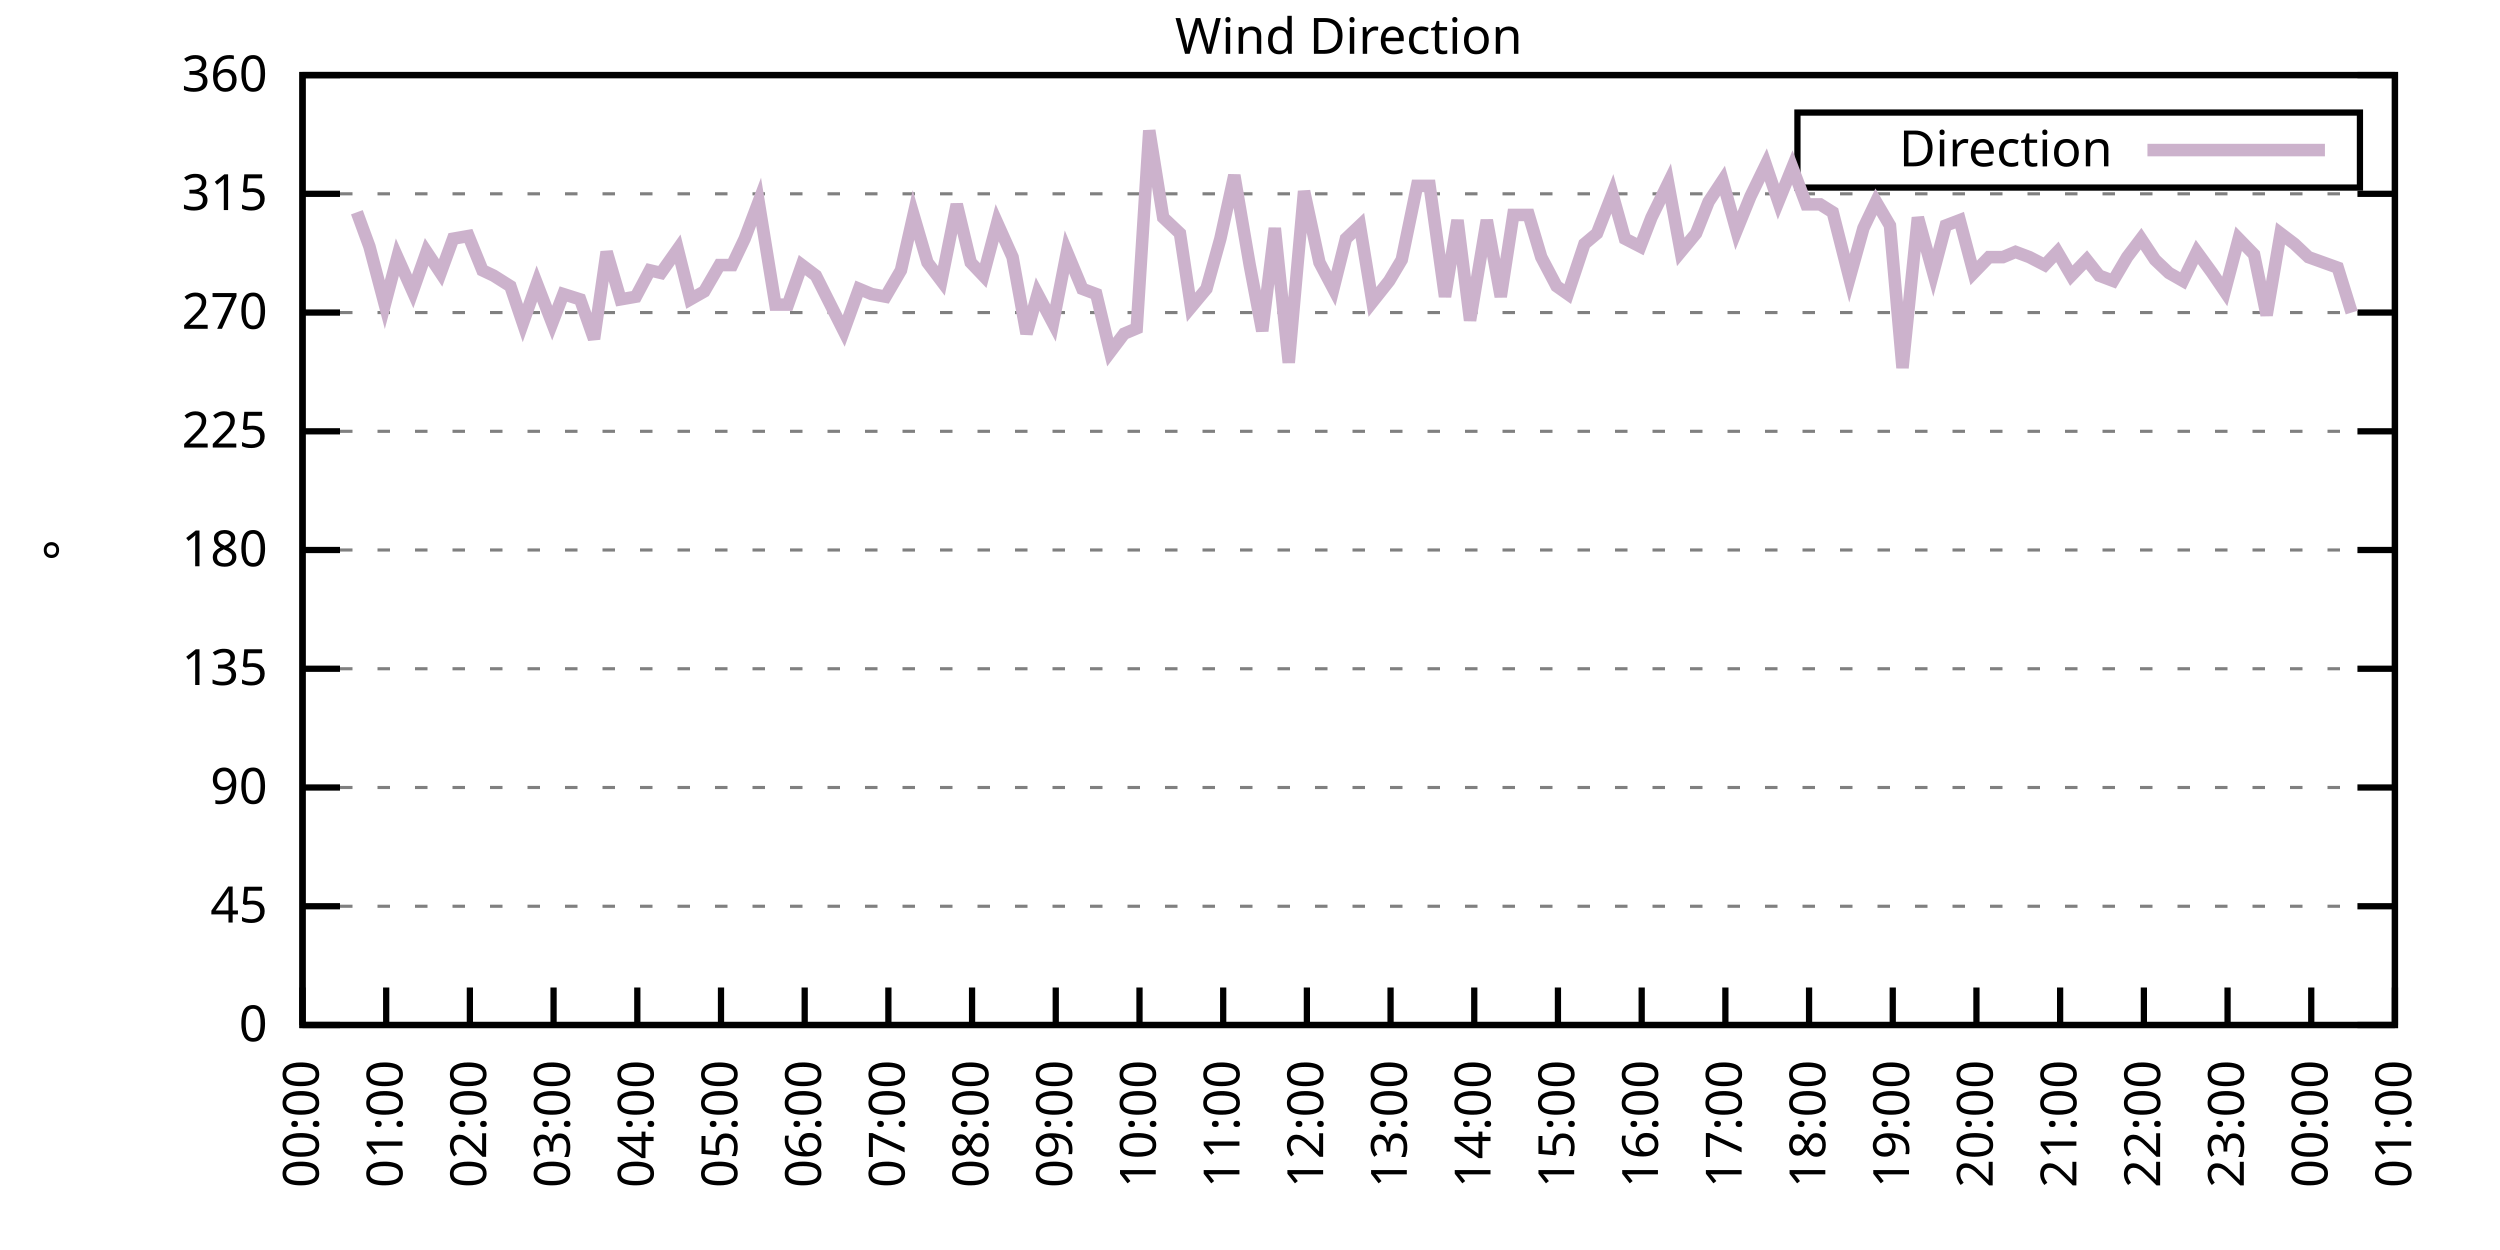
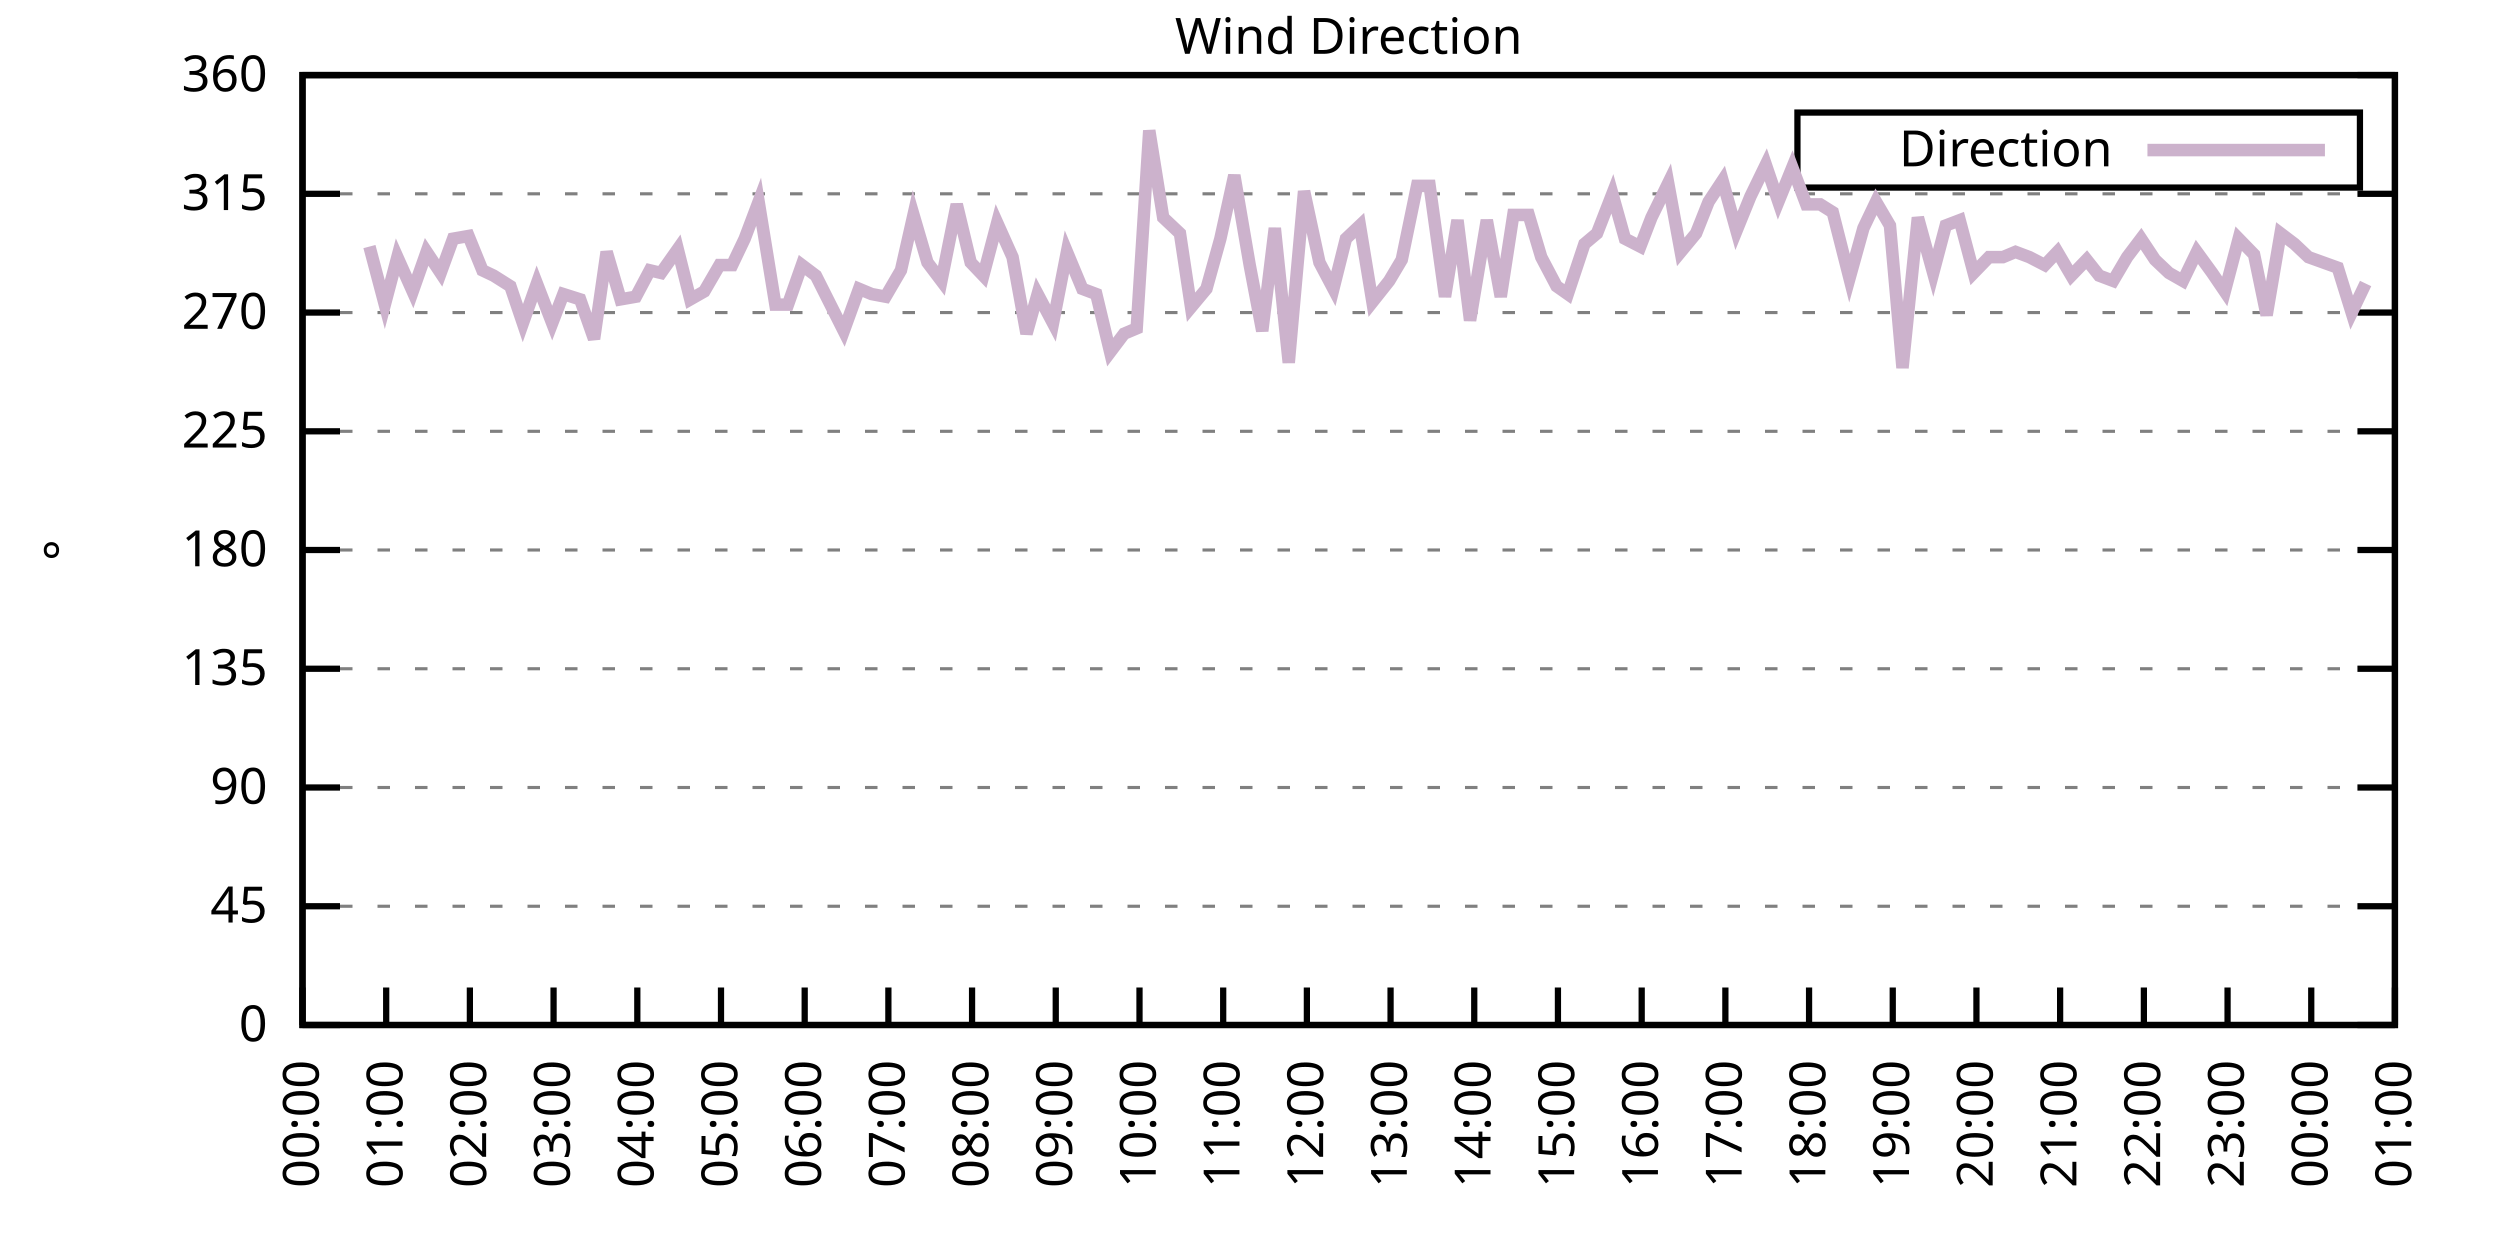
<svg xmlns="http://www.w3.org/2000/svg" xmlns:xlink="http://www.w3.org/1999/xlink" width="400" height="200" viewBox="0 0 400 200">
  <g id="gnuplot_canvas">
    <rect x="0" y="0" width="400" height="200" fill="none" />
    <defs>
      <circle id="gpDot" r="0.5" stroke-width="0.5" stroke="currentColor" />
      <path id="gpPt0" stroke-width="0.333" stroke="currentColor" d="M-1,0 h2 M0,-1 v2" />
      <path id="gpPt1" stroke-width="0.333" stroke="currentColor" d="M-1,-1 L1,1 M1,-1 L-1,1" />
      <path id="gpPt2" stroke-width="0.333" stroke="currentColor" d="M-1,0 L1,0 M0,-1 L0,1 M-1,-1 L1,1 M-1,1 L1,-1" />
      <rect id="gpPt3" stroke-width="0.333" stroke="currentColor" x="-1" y="-1" width="2" height="2" />
      <rect id="gpPt4" stroke-width="0.333" stroke="currentColor" fill="currentColor" x="-1" y="-1" width="2" height="2" />
      <circle id="gpPt5" stroke-width="0.333" stroke="currentColor" cx="0" cy="0" r="1" />
      <use xlink:href="#gpPt5" id="gpPt6" fill="currentColor" stroke="none" />
      <path id="gpPt7" stroke-width="0.333" stroke="currentColor" d="M0,-1.33 L-1.33,0.67 L1.33,0.67 z" />
      <use xlink:href="#gpPt7" id="gpPt8" fill="currentColor" stroke="none" />
      <use xlink:href="#gpPt7" id="gpPt9" stroke="currentColor" transform="rotate(180)" />
      <use xlink:href="#gpPt9" id="gpPt10" fill="currentColor" stroke="none" />
      <use xlink:href="#gpPt3" id="gpPt11" stroke="currentColor" transform="rotate(45)" />
      <use xlink:href="#gpPt11" id="gpPt12" fill="currentColor" stroke="none" />
      <path id="gpPt13" stroke-width="0.333" stroke="currentColor" d="M0,1.330 L1.265,0.411 L0.782,-1.067 L-0.782,-1.076 L-1.265,0.411 z" />
      <use xlink:href="#gpPt13" id="gpPt14" fill="currentColor" stroke="none" />
      <filter id="textbox" filterUnits="objectBoundingBox" x="0" y="0" height="1" width="1">
        <feFlood flood-color="white" flood-opacity="1" result="bgnd" />
        <feComposite in="SourceGraphic" in2="bgnd" operator="atop" />
      </filter>
      <filter id="greybox" filterUnits="objectBoundingBox" x="0" y="0" height="1" width="1">
        <feFlood flood-color="lightgrey" flood-opacity="1" result="grey" />
        <feComposite in="SourceGraphic" in2="grey" operator="atop" />
      </filter>
    </defs>
    <g fill="none" color="white" stroke="currentColor" stroke-width="1.00" stroke-linecap="butt" stroke-linejoin="miter">
</g>
    <g fill="none" color="black" stroke="currentColor" stroke-width="1.00" stroke-linecap="butt" stroke-linejoin="miter">
      <g stroke="none" shape-rendering="crispEdges">
        <polygon fill="rgb(255, 255, 255)" points="48.40,164.00 383.18,164.00 383.18,12.02 48.40,12.02 " />
      </g>
    </g>
    <g fill="none" color="black" stroke="currentColor" stroke-width="1.00" stroke-linecap="butt" stroke-linejoin="miter">
</g>
    <g fill="none" color="black" stroke="black" stroke-width="0.50" stroke-linecap="butt" stroke-linejoin="miter">
</g>
    <g fill="none" color="gray" stroke="currentColor" stroke-width="0.50" stroke-linecap="butt" stroke-linejoin="miter">
      <path stroke="gray" stroke-dasharray="2,4" class="gridline" d="M48.40,164.00 L383.19,164.00  " />
    </g>
    <g fill="none" color="gray" stroke="gray" stroke-width="1.00" stroke-linecap="butt" stroke-linejoin="miter">
</g>
    <g fill="none" color="black" stroke="currentColor" stroke-width="1.00" stroke-linecap="butt" stroke-linejoin="miter">
      <path stroke="black" d="M48.40,164.00 L54.40,164.00 M383.19,164.00 L377.19,164.00  " />
      <g transform="translate(42.80,166.60)" stroke="none" fill="black" font-family="Sans" font-size="8.00" text-anchor="end">
        <text>
          <tspan font-family="Sans"> 0</tspan>
        </text>
      </g>
    </g>
    <g fill="none" color="black" stroke="currentColor" stroke-width="1.00" stroke-linecap="butt" stroke-linejoin="miter">
</g>
    <g fill="none" color="black" stroke="black" stroke-width="0.50" stroke-linecap="butt" stroke-linejoin="miter">
</g>
    <g fill="none" color="gray" stroke="currentColor" stroke-width="0.50" stroke-linecap="butt" stroke-linejoin="miter">
      <path stroke="gray" stroke-dasharray="2,4" class="gridline" d="M48.40,145.00 L383.19,145.00  " />
    </g>
    <g fill="none" color="gray" stroke="gray" stroke-width="1.00" stroke-linecap="butt" stroke-linejoin="miter">
</g>
    <g fill="none" color="black" stroke="currentColor" stroke-width="1.00" stroke-linecap="butt" stroke-linejoin="miter">
      <path stroke="black" d="M48.40,145.00 L54.40,145.00 M383.19,145.00 L377.19,145.00  " />
      <g transform="translate(42.80,147.60)" stroke="none" fill="black" font-family="Sans" font-size="8.00" text-anchor="end">
        <text>
          <tspan font-family="Sans"> 45</tspan>
        </text>
      </g>
    </g>
    <g fill="none" color="black" stroke="currentColor" stroke-width="1.00" stroke-linecap="butt" stroke-linejoin="miter">
</g>
    <g fill="none" color="black" stroke="black" stroke-width="0.50" stroke-linecap="butt" stroke-linejoin="miter">
</g>
    <g fill="none" color="gray" stroke="currentColor" stroke-width="0.50" stroke-linecap="butt" stroke-linejoin="miter">
      <path stroke="gray" stroke-dasharray="2,4" class="gridline" d="M48.40,126.00 L383.19,126.00  " />
    </g>
    <g fill="none" color="gray" stroke="gray" stroke-width="1.00" stroke-linecap="butt" stroke-linejoin="miter">
</g>
    <g fill="none" color="black" stroke="currentColor" stroke-width="1.00" stroke-linecap="butt" stroke-linejoin="miter">
      <path stroke="black" d="M48.40,126.00 L54.40,126.00 M383.19,126.00 L377.19,126.00  " />
      <g transform="translate(42.80,128.60)" stroke="none" fill="black" font-family="Sans" font-size="8.00" text-anchor="end">
        <text>
          <tspan font-family="Sans"> 90</tspan>
        </text>
      </g>
    </g>
    <g fill="none" color="black" stroke="currentColor" stroke-width="1.00" stroke-linecap="butt" stroke-linejoin="miter">
</g>
    <g fill="none" color="black" stroke="black" stroke-width="0.50" stroke-linecap="butt" stroke-linejoin="miter">
</g>
    <g fill="none" color="gray" stroke="currentColor" stroke-width="0.50" stroke-linecap="butt" stroke-linejoin="miter">
      <path stroke="gray" stroke-dasharray="2,4" class="gridline" d="M48.40,107.00 L383.19,107.00  " />
    </g>
    <g fill="none" color="gray" stroke="gray" stroke-width="1.00" stroke-linecap="butt" stroke-linejoin="miter">
</g>
    <g fill="none" color="black" stroke="currentColor" stroke-width="1.00" stroke-linecap="butt" stroke-linejoin="miter">
      <path stroke="black" d="M48.40,107.00 L54.40,107.00 M383.19,107.00 L377.19,107.00  " />
      <g transform="translate(42.80,109.60)" stroke="none" fill="black" font-family="Sans" font-size="8.00" text-anchor="end">
        <text>
          <tspan font-family="Sans"> 135</tspan>
        </text>
      </g>
    </g>
    <g fill="none" color="black" stroke="currentColor" stroke-width="1.00" stroke-linecap="butt" stroke-linejoin="miter">
</g>
    <g fill="none" color="black" stroke="black" stroke-width="0.50" stroke-linecap="butt" stroke-linejoin="miter">
</g>
    <g fill="none" color="gray" stroke="currentColor" stroke-width="0.50" stroke-linecap="butt" stroke-linejoin="miter">
      <path stroke="gray" stroke-dasharray="2,4" class="gridline" d="M48.40,88.00 L383.19,88.00  " />
    </g>
    <g fill="none" color="gray" stroke="gray" stroke-width="1.00" stroke-linecap="butt" stroke-linejoin="miter">
</g>
    <g fill="none" color="black" stroke="currentColor" stroke-width="1.00" stroke-linecap="butt" stroke-linejoin="miter">
      <path stroke="black" d="M48.40,88.00 L54.40,88.00 M383.19,88.00 L377.19,88.00  " />
      <g transform="translate(42.80,90.60)" stroke="none" fill="black" font-family="Sans" font-size="8.00" text-anchor="end">
        <text>
          <tspan font-family="Sans"> 180</tspan>
        </text>
      </g>
    </g>
    <g fill="none" color="black" stroke="currentColor" stroke-width="1.00" stroke-linecap="butt" stroke-linejoin="miter">
</g>
    <g fill="none" color="black" stroke="black" stroke-width="0.50" stroke-linecap="butt" stroke-linejoin="miter">
</g>
    <g fill="none" color="gray" stroke="currentColor" stroke-width="0.50" stroke-linecap="butt" stroke-linejoin="miter">
      <path stroke="gray" stroke-dasharray="2,4" class="gridline" d="M48.40,69.01 L383.19,69.01  " />
    </g>
    <g fill="none" color="gray" stroke="gray" stroke-width="1.00" stroke-linecap="butt" stroke-linejoin="miter">
</g>
    <g fill="none" color="black" stroke="currentColor" stroke-width="1.00" stroke-linecap="butt" stroke-linejoin="miter">
      <path stroke="black" d="M48.40,69.01 L54.40,69.01 M383.19,69.01 L377.19,69.01  " />
      <g transform="translate(42.80,71.61)" stroke="none" fill="black" font-family="Sans" font-size="8.00" text-anchor="end">
        <text>
          <tspan font-family="Sans"> 225</tspan>
        </text>
      </g>
    </g>
    <g fill="none" color="black" stroke="currentColor" stroke-width="1.00" stroke-linecap="butt" stroke-linejoin="miter">
</g>
    <g fill="none" color="black" stroke="black" stroke-width="0.50" stroke-linecap="butt" stroke-linejoin="miter">
</g>
    <g fill="none" color="gray" stroke="currentColor" stroke-width="0.50" stroke-linecap="butt" stroke-linejoin="miter">
      <path stroke="gray" stroke-dasharray="2,4" class="gridline" d="M48.40,50.01 L383.19,50.01  " />
    </g>
    <g fill="none" color="gray" stroke="gray" stroke-width="1.00" stroke-linecap="butt" stroke-linejoin="miter">
</g>
    <g fill="none" color="black" stroke="currentColor" stroke-width="1.00" stroke-linecap="butt" stroke-linejoin="miter">
      <path stroke="black" d="M48.40,50.01 L54.40,50.01 M383.19,50.01 L377.19,50.01  " />
      <g transform="translate(42.80,52.61)" stroke="none" fill="black" font-family="Sans" font-size="8.00" text-anchor="end">
        <text>
          <tspan font-family="Sans"> 270</tspan>
        </text>
      </g>
    </g>
    <g fill="none" color="black" stroke="currentColor" stroke-width="1.00" stroke-linecap="butt" stroke-linejoin="miter">
</g>
    <g fill="none" color="black" stroke="black" stroke-width="0.50" stroke-linecap="butt" stroke-linejoin="miter">
</g>
    <g fill="none" color="gray" stroke="currentColor" stroke-width="0.50" stroke-linecap="butt" stroke-linejoin="miter">
      <path stroke="gray" stroke-dasharray="2,4" class="gridline" d="M48.40,31.01 L383.19,31.01  " />
    </g>
    <g fill="none" color="gray" stroke="gray" stroke-width="1.00" stroke-linecap="butt" stroke-linejoin="miter">
</g>
    <g fill="none" color="black" stroke="currentColor" stroke-width="1.00" stroke-linecap="butt" stroke-linejoin="miter">
      <path stroke="black" d="M48.40,31.01 L54.40,31.01 M383.19,31.01 L377.19,31.01  " />
      <g transform="translate(42.80,33.61)" stroke="none" fill="black" font-family="Sans" font-size="8.00" text-anchor="end">
        <text>
          <tspan font-family="Sans"> 315</tspan>
        </text>
      </g>
    </g>
    <g fill="none" color="black" stroke="currentColor" stroke-width="1.00" stroke-linecap="butt" stroke-linejoin="miter">
</g>
    <g fill="none" color="black" stroke="black" stroke-width="0.50" stroke-linecap="butt" stroke-linejoin="miter">
</g>
    <g fill="none" color="gray" stroke="currentColor" stroke-width="0.50" stroke-linecap="butt" stroke-linejoin="miter">
      <path stroke="gray" stroke-dasharray="2,4" class="gridline" d="M48.40,12.01 L383.19,12.01  " />
    </g>
    <g fill="none" color="gray" stroke="gray" stroke-width="1.00" stroke-linecap="butt" stroke-linejoin="miter">
</g>
    <g fill="none" color="black" stroke="currentColor" stroke-width="1.00" stroke-linecap="butt" stroke-linejoin="miter">
      <path stroke="black" d="M48.40,12.01 L54.40,12.01 M383.19,12.01 L377.19,12.01  " />
      <g transform="translate(42.80,14.61)" stroke="none" fill="black" font-family="Sans" font-size="8.00" text-anchor="end">
        <text>
          <tspan font-family="Sans"> 360</tspan>
        </text>
      </g>
    </g>
    <g fill="none" color="black" stroke="currentColor" stroke-width="1.00" stroke-linecap="butt" stroke-linejoin="miter">
      <path stroke="black" d="M48.40,164.00 L48.40,158.00  " />
      <g transform="translate(51.00,169.60) rotate(270.00)" stroke="none" fill="black" font-family="Sans" font-size="8.00" text-anchor="end">
        <text>
          <tspan font-family="Sans">00:00</tspan>
        </text>
      </g>
    </g>
    <g fill="none" color="black" stroke="currentColor" stroke-width="1.00" stroke-linecap="butt" stroke-linejoin="miter">
      <path stroke="black" d="M61.79,164.00 L61.79,158.00  " />
      <g transform="translate(64.39,169.60) rotate(270.00)" stroke="none" fill="black" font-family="Sans" font-size="8.00" text-anchor="end">
        <text>
          <tspan font-family="Sans">01:00</tspan>
        </text>
      </g>
    </g>
    <g fill="none" color="black" stroke="currentColor" stroke-width="1.00" stroke-linecap="butt" stroke-linejoin="miter">
      <path stroke="black" d="M75.18,164.00 L75.18,158.00  " />
      <g transform="translate(77.78,169.60) rotate(270.00)" stroke="none" fill="black" font-family="Sans" font-size="8.00" text-anchor="end">
        <text>
          <tspan font-family="Sans">02:00</tspan>
        </text>
      </g>
    </g>
    <g fill="none" color="black" stroke="currentColor" stroke-width="1.00" stroke-linecap="butt" stroke-linejoin="miter">
      <path stroke="black" d="M88.57,164.00 L88.57,158.00  " />
      <g transform="translate(91.17,169.60) rotate(270.00)" stroke="none" fill="black" font-family="Sans" font-size="8.00" text-anchor="end">
        <text>
          <tspan font-family="Sans">03:00</tspan>
        </text>
      </g>
    </g>
    <g fill="none" color="black" stroke="currentColor" stroke-width="1.00" stroke-linecap="butt" stroke-linejoin="miter">
      <path stroke="black" d="M101.97,164.00 L101.97,158.00  " />
      <g transform="translate(104.57,169.60) rotate(270.00)" stroke="none" fill="black" font-family="Sans" font-size="8.00" text-anchor="end">
        <text>
          <tspan font-family="Sans">04:00</tspan>
        </text>
      </g>
    </g>
    <g fill="none" color="black" stroke="currentColor" stroke-width="1.00" stroke-linecap="butt" stroke-linejoin="miter">
      <path stroke="black" d="M115.36,164.00 L115.36,158.00  " />
      <g transform="translate(117.96,169.60) rotate(270.00)" stroke="none" fill="black" font-family="Sans" font-size="8.00" text-anchor="end">
        <text>
          <tspan font-family="Sans">05:00</tspan>
        </text>
      </g>
    </g>
    <g fill="none" color="black" stroke="currentColor" stroke-width="1.00" stroke-linecap="butt" stroke-linejoin="miter">
      <path stroke="black" d="M128.75,164.00 L128.75,158.00  " />
      <g transform="translate(131.35,169.60) rotate(270.00)" stroke="none" fill="black" font-family="Sans" font-size="8.00" text-anchor="end">
        <text>
          <tspan font-family="Sans">06:00</tspan>
        </text>
      </g>
    </g>
    <g fill="none" color="black" stroke="currentColor" stroke-width="1.00" stroke-linecap="butt" stroke-linejoin="miter">
      <path stroke="black" d="M142.14,164.00 L142.14,158.00  " />
      <g transform="translate(144.74,169.60) rotate(270.00)" stroke="none" fill="black" font-family="Sans" font-size="8.00" text-anchor="end">
        <text>
          <tspan font-family="Sans">07:00</tspan>
        </text>
      </g>
    </g>
    <g fill="none" color="black" stroke="currentColor" stroke-width="1.00" stroke-linecap="butt" stroke-linejoin="miter">
      <path stroke="black" d="M155.53,164.00 L155.53,158.00  " />
      <g transform="translate(158.13,169.60) rotate(270.00)" stroke="none" fill="black" font-family="Sans" font-size="8.00" text-anchor="end">
        <text>
          <tspan font-family="Sans">08:00</tspan>
        </text>
      </g>
    </g>
    <g fill="none" color="black" stroke="currentColor" stroke-width="1.00" stroke-linecap="butt" stroke-linejoin="miter">
      <path stroke="black" d="M168.92,164.00 L168.92,158.00  " />
      <g transform="translate(171.52,169.60) rotate(270.00)" stroke="none" fill="black" font-family="Sans" font-size="8.00" text-anchor="end">
        <text>
          <tspan font-family="Sans">09:00</tspan>
        </text>
      </g>
    </g>
    <g fill="none" color="black" stroke="currentColor" stroke-width="1.00" stroke-linecap="butt" stroke-linejoin="miter">
      <path stroke="black" d="M182.32,164.00 L182.32,158.00  " />
      <g transform="translate(184.92,169.60) rotate(270.00)" stroke="none" fill="black" font-family="Sans" font-size="8.00" text-anchor="end">
        <text>
          <tspan font-family="Sans">10:00</tspan>
        </text>
      </g>
    </g>
    <g fill="none" color="black" stroke="currentColor" stroke-width="1.00" stroke-linecap="butt" stroke-linejoin="miter">
      <path stroke="black" d="M195.71,164.00 L195.71,158.00  " />
      <g transform="translate(198.31,169.60) rotate(270.00)" stroke="none" fill="black" font-family="Sans" font-size="8.00" text-anchor="end">
        <text>
          <tspan font-family="Sans">11:00</tspan>
        </text>
      </g>
    </g>
    <g fill="none" color="black" stroke="currentColor" stroke-width="1.00" stroke-linecap="butt" stroke-linejoin="miter">
      <path stroke="black" d="M209.10,164.00 L209.10,158.00  " />
      <g transform="translate(211.70,169.60) rotate(270.00)" stroke="none" fill="black" font-family="Sans" font-size="8.00" text-anchor="end">
        <text>
          <tspan font-family="Sans">12:00</tspan>
        </text>
      </g>
    </g>
    <g fill="none" color="black" stroke="currentColor" stroke-width="1.00" stroke-linecap="butt" stroke-linejoin="miter">
      <path stroke="black" d="M222.49,164.00 L222.49,158.00  " />
      <g transform="translate(225.09,169.60) rotate(270.00)" stroke="none" fill="black" font-family="Sans" font-size="8.00" text-anchor="end">
        <text>
          <tspan font-family="Sans">13:00</tspan>
        </text>
      </g>
    </g>
    <g fill="none" color="black" stroke="currentColor" stroke-width="1.00" stroke-linecap="butt" stroke-linejoin="miter">
      <path stroke="black" d="M235.88,164.00 L235.88,158.00  " />
      <g transform="translate(238.48,169.60) rotate(270.00)" stroke="none" fill="black" font-family="Sans" font-size="8.00" text-anchor="end">
        <text>
          <tspan font-family="Sans">14:00</tspan>
        </text>
      </g>
    </g>
    <g fill="none" color="black" stroke="currentColor" stroke-width="1.00" stroke-linecap="butt" stroke-linejoin="miter">
      <path stroke="black" d="M249.27,164.00 L249.27,158.00  " />
      <g transform="translate(251.87,169.60) rotate(270.00)" stroke="none" fill="black" font-family="Sans" font-size="8.00" text-anchor="end">
        <text>
          <tspan font-family="Sans">15:00</tspan>
        </text>
      </g>
    </g>
    <g fill="none" color="black" stroke="currentColor" stroke-width="1.00" stroke-linecap="butt" stroke-linejoin="miter">
      <path stroke="black" d="M262.67,164.00 L262.67,158.00  " />
      <g transform="translate(265.27,169.60) rotate(270.00)" stroke="none" fill="black" font-family="Sans" font-size="8.00" text-anchor="end">
        <text>
          <tspan font-family="Sans">16:00</tspan>
        </text>
      </g>
    </g>
    <g fill="none" color="black" stroke="currentColor" stroke-width="1.00" stroke-linecap="butt" stroke-linejoin="miter">
      <path stroke="black" d="M276.06,164.00 L276.06,158.00  " />
      <g transform="translate(278.66,169.60) rotate(270.00)" stroke="none" fill="black" font-family="Sans" font-size="8.00" text-anchor="end">
        <text>
          <tspan font-family="Sans">17:00</tspan>
        </text>
      </g>
    </g>
    <g fill="none" color="black" stroke="currentColor" stroke-width="1.00" stroke-linecap="butt" stroke-linejoin="miter">
      <path stroke="black" d="M289.45,164.00 L289.45,158.00  " />
      <g transform="translate(292.05,169.60) rotate(270.00)" stroke="none" fill="black" font-family="Sans" font-size="8.00" text-anchor="end">
        <text>
          <tspan font-family="Sans">18:00</tspan>
        </text>
      </g>
    </g>
    <g fill="none" color="black" stroke="currentColor" stroke-width="1.00" stroke-linecap="butt" stroke-linejoin="miter">
      <path stroke="black" d="M302.84,164.00 L302.84,158.00  " />
      <g transform="translate(305.44,169.60) rotate(270.00)" stroke="none" fill="black" font-family="Sans" font-size="8.00" text-anchor="end">
        <text>
          <tspan font-family="Sans">19:00</tspan>
        </text>
      </g>
    </g>
    <g fill="none" color="black" stroke="currentColor" stroke-width="1.00" stroke-linecap="butt" stroke-linejoin="miter">
      <path stroke="black" d="M316.23,164.00 L316.23,158.00  " />
      <g transform="translate(318.83,169.60) rotate(270.00)" stroke="none" fill="black" font-family="Sans" font-size="8.00" text-anchor="end">
        <text>
          <tspan font-family="Sans">20:00</tspan>
        </text>
      </g>
    </g>
    <g fill="none" color="black" stroke="currentColor" stroke-width="1.00" stroke-linecap="butt" stroke-linejoin="miter">
      <path stroke="black" d="M329.62,164.00 L329.62,158.00  " />
      <g transform="translate(332.22,169.60) rotate(270.00)" stroke="none" fill="black" font-family="Sans" font-size="8.00" text-anchor="end">
        <text>
          <tspan font-family="Sans">21:00</tspan>
        </text>
      </g>
    </g>
    <g fill="none" color="black" stroke="currentColor" stroke-width="1.00" stroke-linecap="butt" stroke-linejoin="miter">
      <path stroke="black" d="M343.02,164.00 L343.02,158.00  " />
      <g transform="translate(345.62,169.60) rotate(270.00)" stroke="none" fill="black" font-family="Sans" font-size="8.00" text-anchor="end">
        <text>
          <tspan font-family="Sans">22:00</tspan>
        </text>
      </g>
    </g>
    <g fill="none" color="black" stroke="currentColor" stroke-width="1.00" stroke-linecap="butt" stroke-linejoin="miter">
      <path stroke="black" d="M356.41,164.00 L356.41,158.00  " />
      <g transform="translate(359.01,169.60) rotate(270.00)" stroke="none" fill="black" font-family="Sans" font-size="8.00" text-anchor="end">
        <text>
          <tspan font-family="Sans">23:00</tspan>
        </text>
      </g>
    </g>
    <g fill="none" color="black" stroke="currentColor" stroke-width="1.00" stroke-linecap="butt" stroke-linejoin="miter">
      <path stroke="black" d="M369.80,164.00 L369.80,158.00  " />
      <g transform="translate(372.40,169.60) rotate(270.00)" stroke="none" fill="black" font-family="Sans" font-size="8.00" text-anchor="end">
        <text>
          <tspan font-family="Sans">00:00</tspan>
        </text>
      </g>
    </g>
    <g fill="none" color="black" stroke="currentColor" stroke-width="1.00" stroke-linecap="butt" stroke-linejoin="miter">
      <path stroke="black" d="M383.19,164.00 L383.19,158.00  " />
      <g transform="translate(385.79,169.60) rotate(270.00)" stroke="none" fill="black" font-family="Sans" font-size="8.00" text-anchor="end">
        <text>
          <tspan font-family="Sans">01:00</tspan>
        </text>
      </g>
    </g>
    <g fill="none" color="black" stroke="currentColor" stroke-width="1.00" stroke-linecap="butt" stroke-linejoin="miter">
</g>
    <g fill="none" color="black" stroke="currentColor" stroke-width="1.00" stroke-linecap="butt" stroke-linejoin="miter">
      <path stroke="black" d="M48.40,12.01 L48.40,164.00 L383.19,164.00 L383.19,12.01 L48.40,12.01 Z  " />
    </g>
    <g fill="none" color="black" stroke="currentColor" stroke-width="1.00" stroke-linecap="butt" stroke-linejoin="miter">
</g>
    <g fill="none" color="black" stroke="currentColor" stroke-width="1.00" stroke-linecap="butt" stroke-linejoin="miter">
      <path stroke="black" d="M287.59,30.01 L287.59,18.01 L377.59,18.01 L377.59,30.01 L287.59,30.01 Z  " />
    </g>
    <g id="Wind_direction_plot_1">
      <g fill="none" color="white" stroke="black" stroke-width="2.00" stroke-linecap="butt" stroke-linejoin="miter">
</g>
      <g fill="none" color="black" stroke="currentColor" stroke-width="2.00" stroke-linecap="butt" stroke-linejoin="miter">
        <g transform="translate(337.99,26.61)" stroke="none" fill="black" font-family="Sans" font-size="8.00" text-anchor="end">
          <text>
            <tspan font-family="Sans">Direction</tspan>
          </text>
        </g>
      </g>
      <g fill="none" color="black" stroke="currentColor" stroke-width="2.00" stroke-linecap="butt" stroke-linejoin="miter">
-         <path stroke="rgb(204, 178, 204)" d="M343.59,24.01 L371.99,24.01 M57.10,33.96 L59.11,39.45 L61.57,48.74 L63.58,41.14 L66.03,46.63 L68.26,40.30   L70.50,43.67 L72.50,38.19 L74.96,37.76 L77.19,43.25 L78.98,44.10 L81.66,45.79 L83.66,51.70 L85.90,45.36   L88.35,51.70 L90.14,47.05 L92.82,47.90 L95.05,54.23 L97.06,40.30 L99.29,47.90 L101.74,47.47 L103.98,43.25   L105.76,43.67 L108.44,39.87 L110.45,47.90 L112.68,46.63 L115.13,42.41 L117.14,42.41 L119.15,38.19 L121.38,32.28   L124.06,48.74 L126.07,48.74 L128.30,42.41 L130.54,44.10 L135.00,52.96 L137.45,46.21 L139.46,47.05 L141.69,47.47   L144.15,43.25 L146.16,34.39 L148.39,41.99 L150.62,44.94 L153.08,32.70 L155.31,41.99 L157.32,44.10 L159.55,35.65   L162.01,41.14 L164.24,53.39 L166.02,47.05 L168.48,51.70 L170.71,40.30 L173.17,46.21 L175.40,47.05 L177.63,56.34   L179.86,53.39 L181.87,52.54 L183.88,20.88 L186.11,34.81 L188.79,37.34 L190.57,49.16 L193.03,46.21 L195.26,38.19   L197.49,28.05 L199.95,42.41 L201.96,52.96 L203.97,36.50 L206.20,58.03 L208.65,30.59 L211.11,41.99 L213.34,46.21   L215.35,38.19 L217.58,36.08 L219.59,48.32 L222.27,44.94 L224.28,41.56 L226.73,29.74 L228.74,29.74 L231.20,47.47   L233.20,35.23 L235.21,51.27 L237.89,35.23 L240.12,47.47 L242.13,34.39 L244.59,34.39 L246.60,41.14 L249.05,45.79   L250.84,47.05 L253.51,39.03 L255.52,37.34 L257.98,31.01 L259.99,38.19 L262.44,39.45 L264.23,34.81 L266.91,29.32   L268.92,40.30 L271.37,37.34 L273.38,32.28 L275.61,28.90 L277.84,36.92 L280.07,31.43 L282.53,26.36 L284.54,32.28   L286.77,26.79 L289.00,32.70 L291.23,32.70 L293.24,33.96 L295.92,44.52 L298.15,36.50 L300.16,32.28 L302.39,36.08   L304.40,58.87 L306.86,34.81 L309.31,43.67 L311.32,36.08 L313.55,35.23 L315.79,43.67 L318.24,41.14 L320.47,41.14   L322.48,40.30 L324.71,41.14 L327.17,42.41 L329.18,40.30 L331.41,44.10 L333.86,41.56 L335.87,44.10 L338.10,44.94   L340.34,41.14 L342.57,38.19 L344.80,41.56 L347.03,43.67 L349.26,44.94 L351.50,40.30 L353.95,43.67 L355.96,46.63   L358.19,38.19 L360.65,40.72 L362.66,50.43 L364.89,37.34 L367.12,39.03 L369.35,41.14 L374.04,42.83 L376.27,50.01    " />
+         <path stroke="rgb(204, 178, 204)" d="M343.59,24.01 L371.99,24.01 M59.11,39.45 L61.57,48.74 L63.58,41.14 L66.03,46.63 L68.26,40.30 L70.50,43.67   L72.50,38.19 L74.96,37.76 L77.19,43.25 L78.98,44.10 L81.66,45.79 L83.66,51.70 L85.90,45.36 L88.35,51.70   L90.14,47.05 L92.82,47.90 L95.05,54.23 L97.06,40.30 L99.29,47.90 L101.74,47.47 L103.98,43.25 L105.76,43.67   L108.44,39.87 L110.45,47.90 L112.68,46.63 L115.13,42.41 L117.14,42.41 L119.15,38.19 L121.38,32.28 L124.06,48.74   L126.07,48.74 L128.30,42.41 L130.54,44.10 L135.00,52.96 L137.45,46.21 L139.46,47.05 L141.69,47.47 L144.15,43.25   L146.16,34.39 L148.39,41.99 L150.62,44.94 L153.08,32.70 L155.31,41.99 L157.32,44.10 L159.55,35.65 L162.01,41.14   L164.24,53.39 L166.02,47.05 L168.48,51.70 L170.71,40.30 L173.17,46.21 L175.40,47.05 L177.63,56.34 L179.86,53.39   L181.87,52.54 L183.88,20.88 L186.11,34.81 L188.79,37.34 L190.57,49.16 L193.03,46.21 L195.26,38.19 L197.49,28.05   L199.95,42.41 L201.96,52.96 L203.97,36.50 L206.20,58.03 L208.65,30.59 L211.11,41.99 L213.34,46.21 L215.35,38.19   L217.58,36.08 L219.59,48.32 L222.27,44.94 L224.28,41.56 L226.73,29.74 L228.74,29.74 L231.20,47.47 L233.20,35.23   L235.21,51.27 L237.89,35.23 L240.12,47.47 L242.13,34.39 L244.59,34.39 L246.60,41.14 L249.05,45.79 L250.84,47.05   L253.51,39.03 L255.52,37.34 L257.98,31.01 L259.99,38.19 L262.44,39.45 L264.23,34.81 L266.91,29.32 L268.92,40.30   L271.37,37.34 L273.38,32.28 L275.61,28.90 L277.84,36.92 L280.07,31.43 L282.53,26.36 L284.54,32.28 L286.77,26.79   L289.00,32.70 L291.23,32.70 L293.24,33.96 L295.92,44.52 L298.15,36.50 L300.16,32.28 L302.39,36.08 L304.40,58.87   L306.86,34.81 L309.31,43.67 L311.32,36.08 L313.55,35.23 L315.79,43.67 L318.24,41.14 L320.47,41.14 L322.48,40.30   L324.71,41.14 L327.17,42.41 L329.18,40.30 L331.41,44.10 L333.86,41.56 L335.87,44.10 L338.10,44.94 L340.34,41.14   L342.57,38.19 L344.80,41.56 L347.03,43.67 L349.26,44.94 L351.50,40.30 L353.95,43.67 L355.96,46.63 L358.19,38.19   L360.65,40.72 L362.66,50.43 L364.89,37.34 L367.12,39.03 L369.35,41.14 L374.04,42.83 L376.27,50.01 L378.50,45.36    " />
      </g>
    </g>
    <g fill="none" color="black" stroke="currentColor" stroke-width="2.00" stroke-linecap="butt" stroke-linejoin="miter">
</g>
    <g fill="none" color="black" stroke="black" stroke-width="1.00" stroke-linecap="butt" stroke-linejoin="miter">
</g>
    <g fill="none" color="black" stroke="currentColor" stroke-width="1.00" stroke-linecap="butt" stroke-linejoin="miter">
      <path stroke="black" d="M48.40,12.01 L48.40,164.00 L383.19,164.00 L383.19,12.01 L48.40,12.01 Z  " />
      <g transform="translate(12.80,88.01) rotate(270.00)" stroke="none" fill="black" font-family="Sans" font-size="8.00" text-anchor="middle">
        <text>
          <tspan font-family="Sans">°</tspan>
        </text>
      </g>
    </g>
    <g fill="none" color="black" stroke="currentColor" stroke-width="1.00" stroke-linecap="butt" stroke-linejoin="miter">
</g>
    <g fill="none" color="black" stroke="currentColor" stroke-width="1.00" stroke-linecap="butt" stroke-linejoin="miter">
      <g transform="translate(215.79,8.61)" stroke="none" fill="black" font-family="Sans" font-size="8.00" text-anchor="middle">
        <text>
          <tspan font-family="Sans">Wind Direction</tspan>
        </text>
      </g>
    </g>
    <g fill="none" color="black" stroke="currentColor" stroke-width="1.00" stroke-linecap="butt" stroke-linejoin="miter">
</g>
  </g>
</svg>
